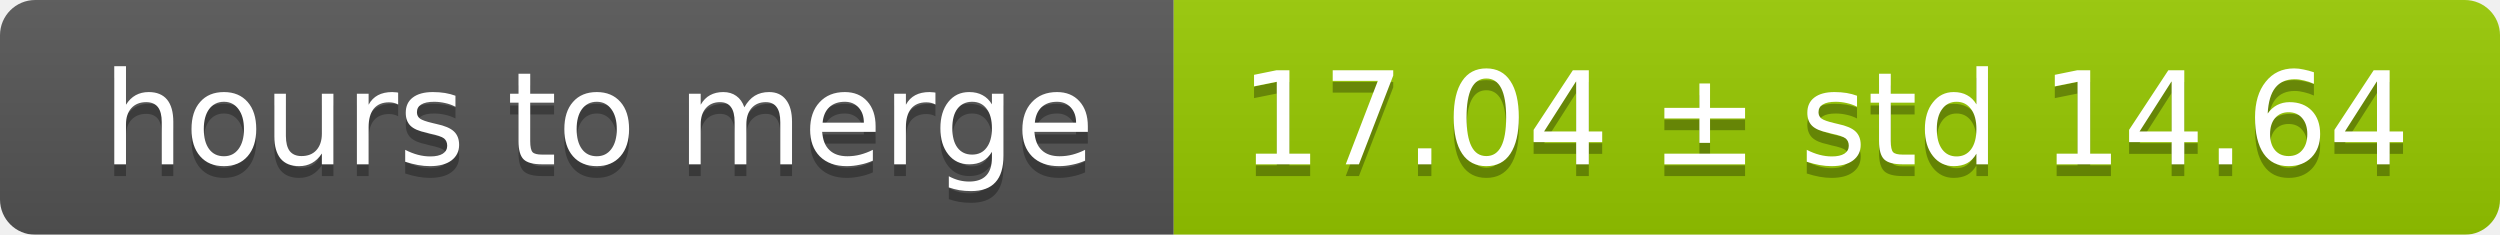
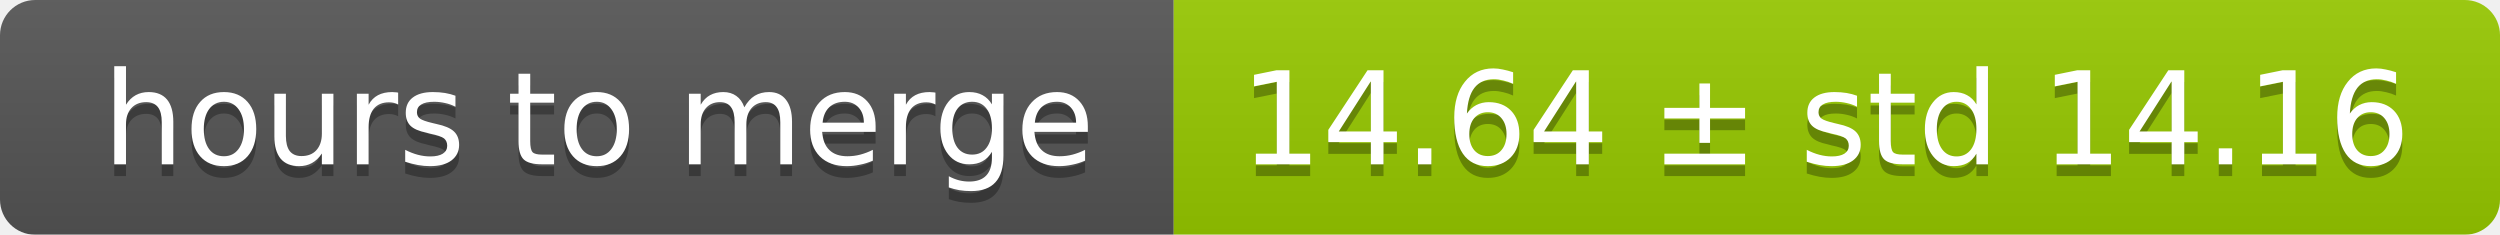
<svg xmlns="http://www.w3.org/2000/svg" width="213" height="20">
  <linearGradient id="smooth" x2="0" y2="100%">
    <stop offset="0" stop-color="#bbb" stop-opacity=".1" />
    <stop offset="1" stop-opacity=".1" />
  </linearGradient>
  <mask id="round">
    <rect width="213" height="20" rx="3" fill="#fff" />
  </mask>
  <g mask="url(#round)">
    <rect width="100" height="20" fill="#555" />
    <rect x="100" width="113" height="20" fill="#97ca00" />
    <rect width="213" height="20" fill="url(#smooth)" />
  </g>
  <g fill="#fff" text-anchor="middle" font-family="DejaVu Sans,Verdana,Geneva,sans-serif" font-size="11">
    <text x="51" y="15" fill="#010101" fill-opacity=".3">hours to merge</text>
    <text x="51" y="14">hours to merge</text>
-     <text x="155.5" y="15" fill="#010101" fill-opacity=".3">17.04 ± std 14.64</text>
-     <text x="155.5" y="14">17.04 ± std 14.64</text>
+     <text x="155.5" y="15" fill="#010101" fill-opacity=".3">14.64 ± std 14.16</text>
+     <text x="155.5" y="14">14.64 ± std 14.16</text>
  </g>
</svg>
